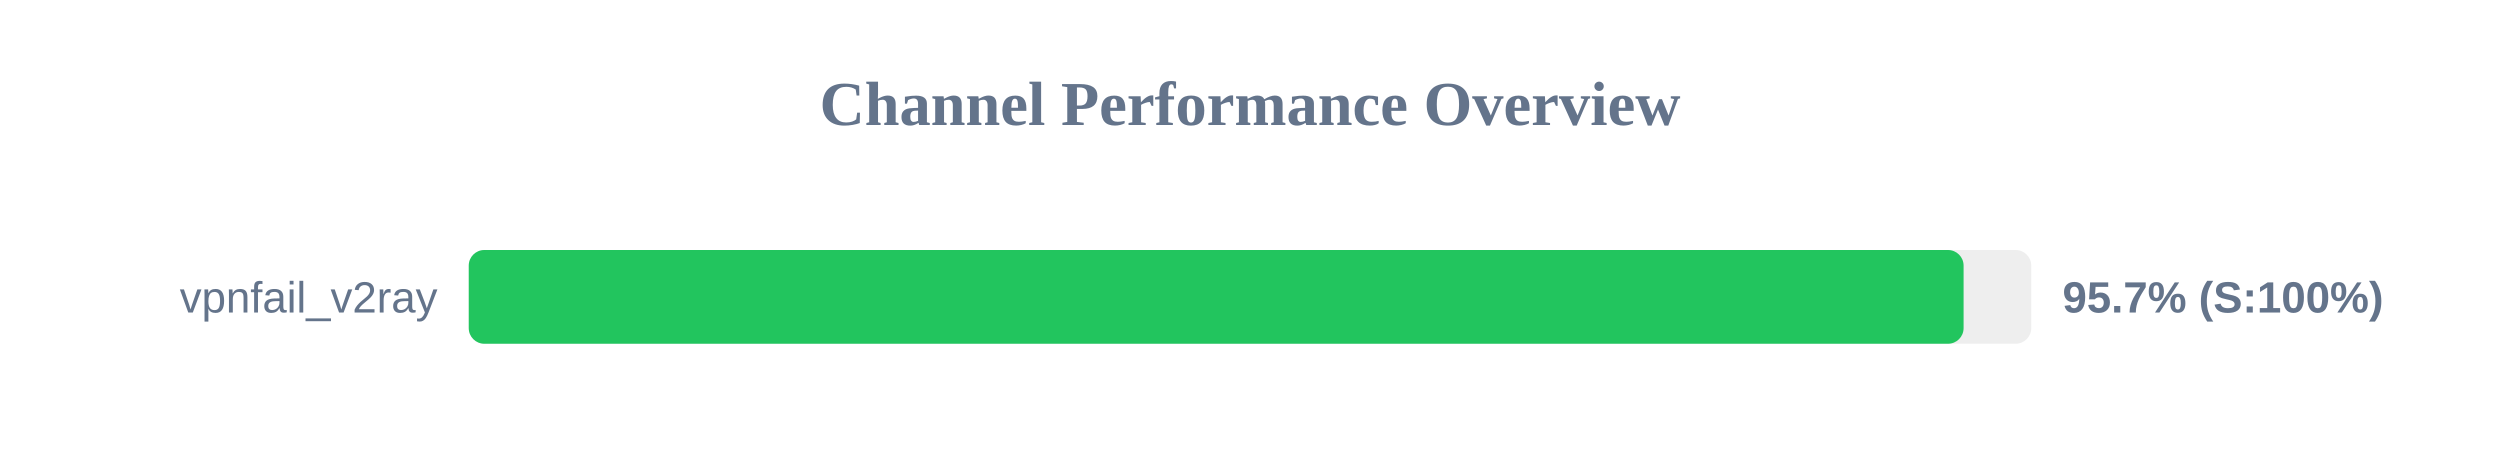
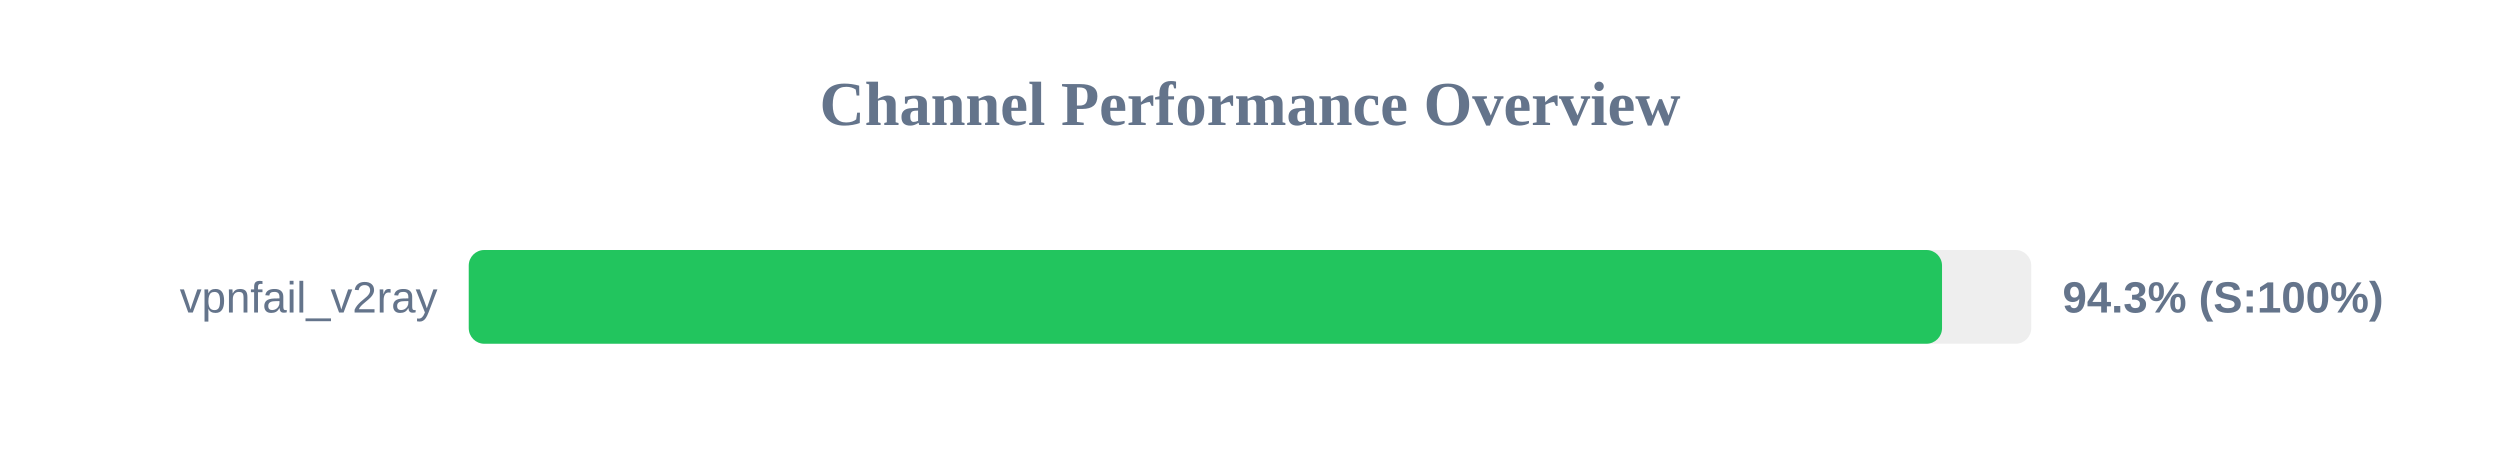
<svg xmlns="http://www.w3.org/2000/svg" width="800" height="150" version="1.1">
  <style>
        .row { font: 14px Arial; fill: #64748b; }
        .score { font: bold 14px Arial; fill: #64748b; }
    </style>
  <text x="400" y="40" text-anchor="middle" font-size="20px" font-weight="bold" fill="#64748b">Channel Performance Overview</text>
  <rect x="150" y="80" width="500" height="30" fill="#eee" rx="5" />
-   <rect x="150" y="80" width="478.35" height="30" fill="#22c55e" rx="5" />
+   <rect x="150" y="80" width="471.45" height="30" fill="#22c55e" rx="5" />
  <text x="140" y="100" text-anchor="end" class="row">vpnfail_v2ray</text>
-   <text x="660" y="100" text-anchor="start" class="score">95.7% (S:100%)</text>
+   <text x="660" y="100" text-anchor="start" class="score">94.3% (S:100%)</text>
</svg>
